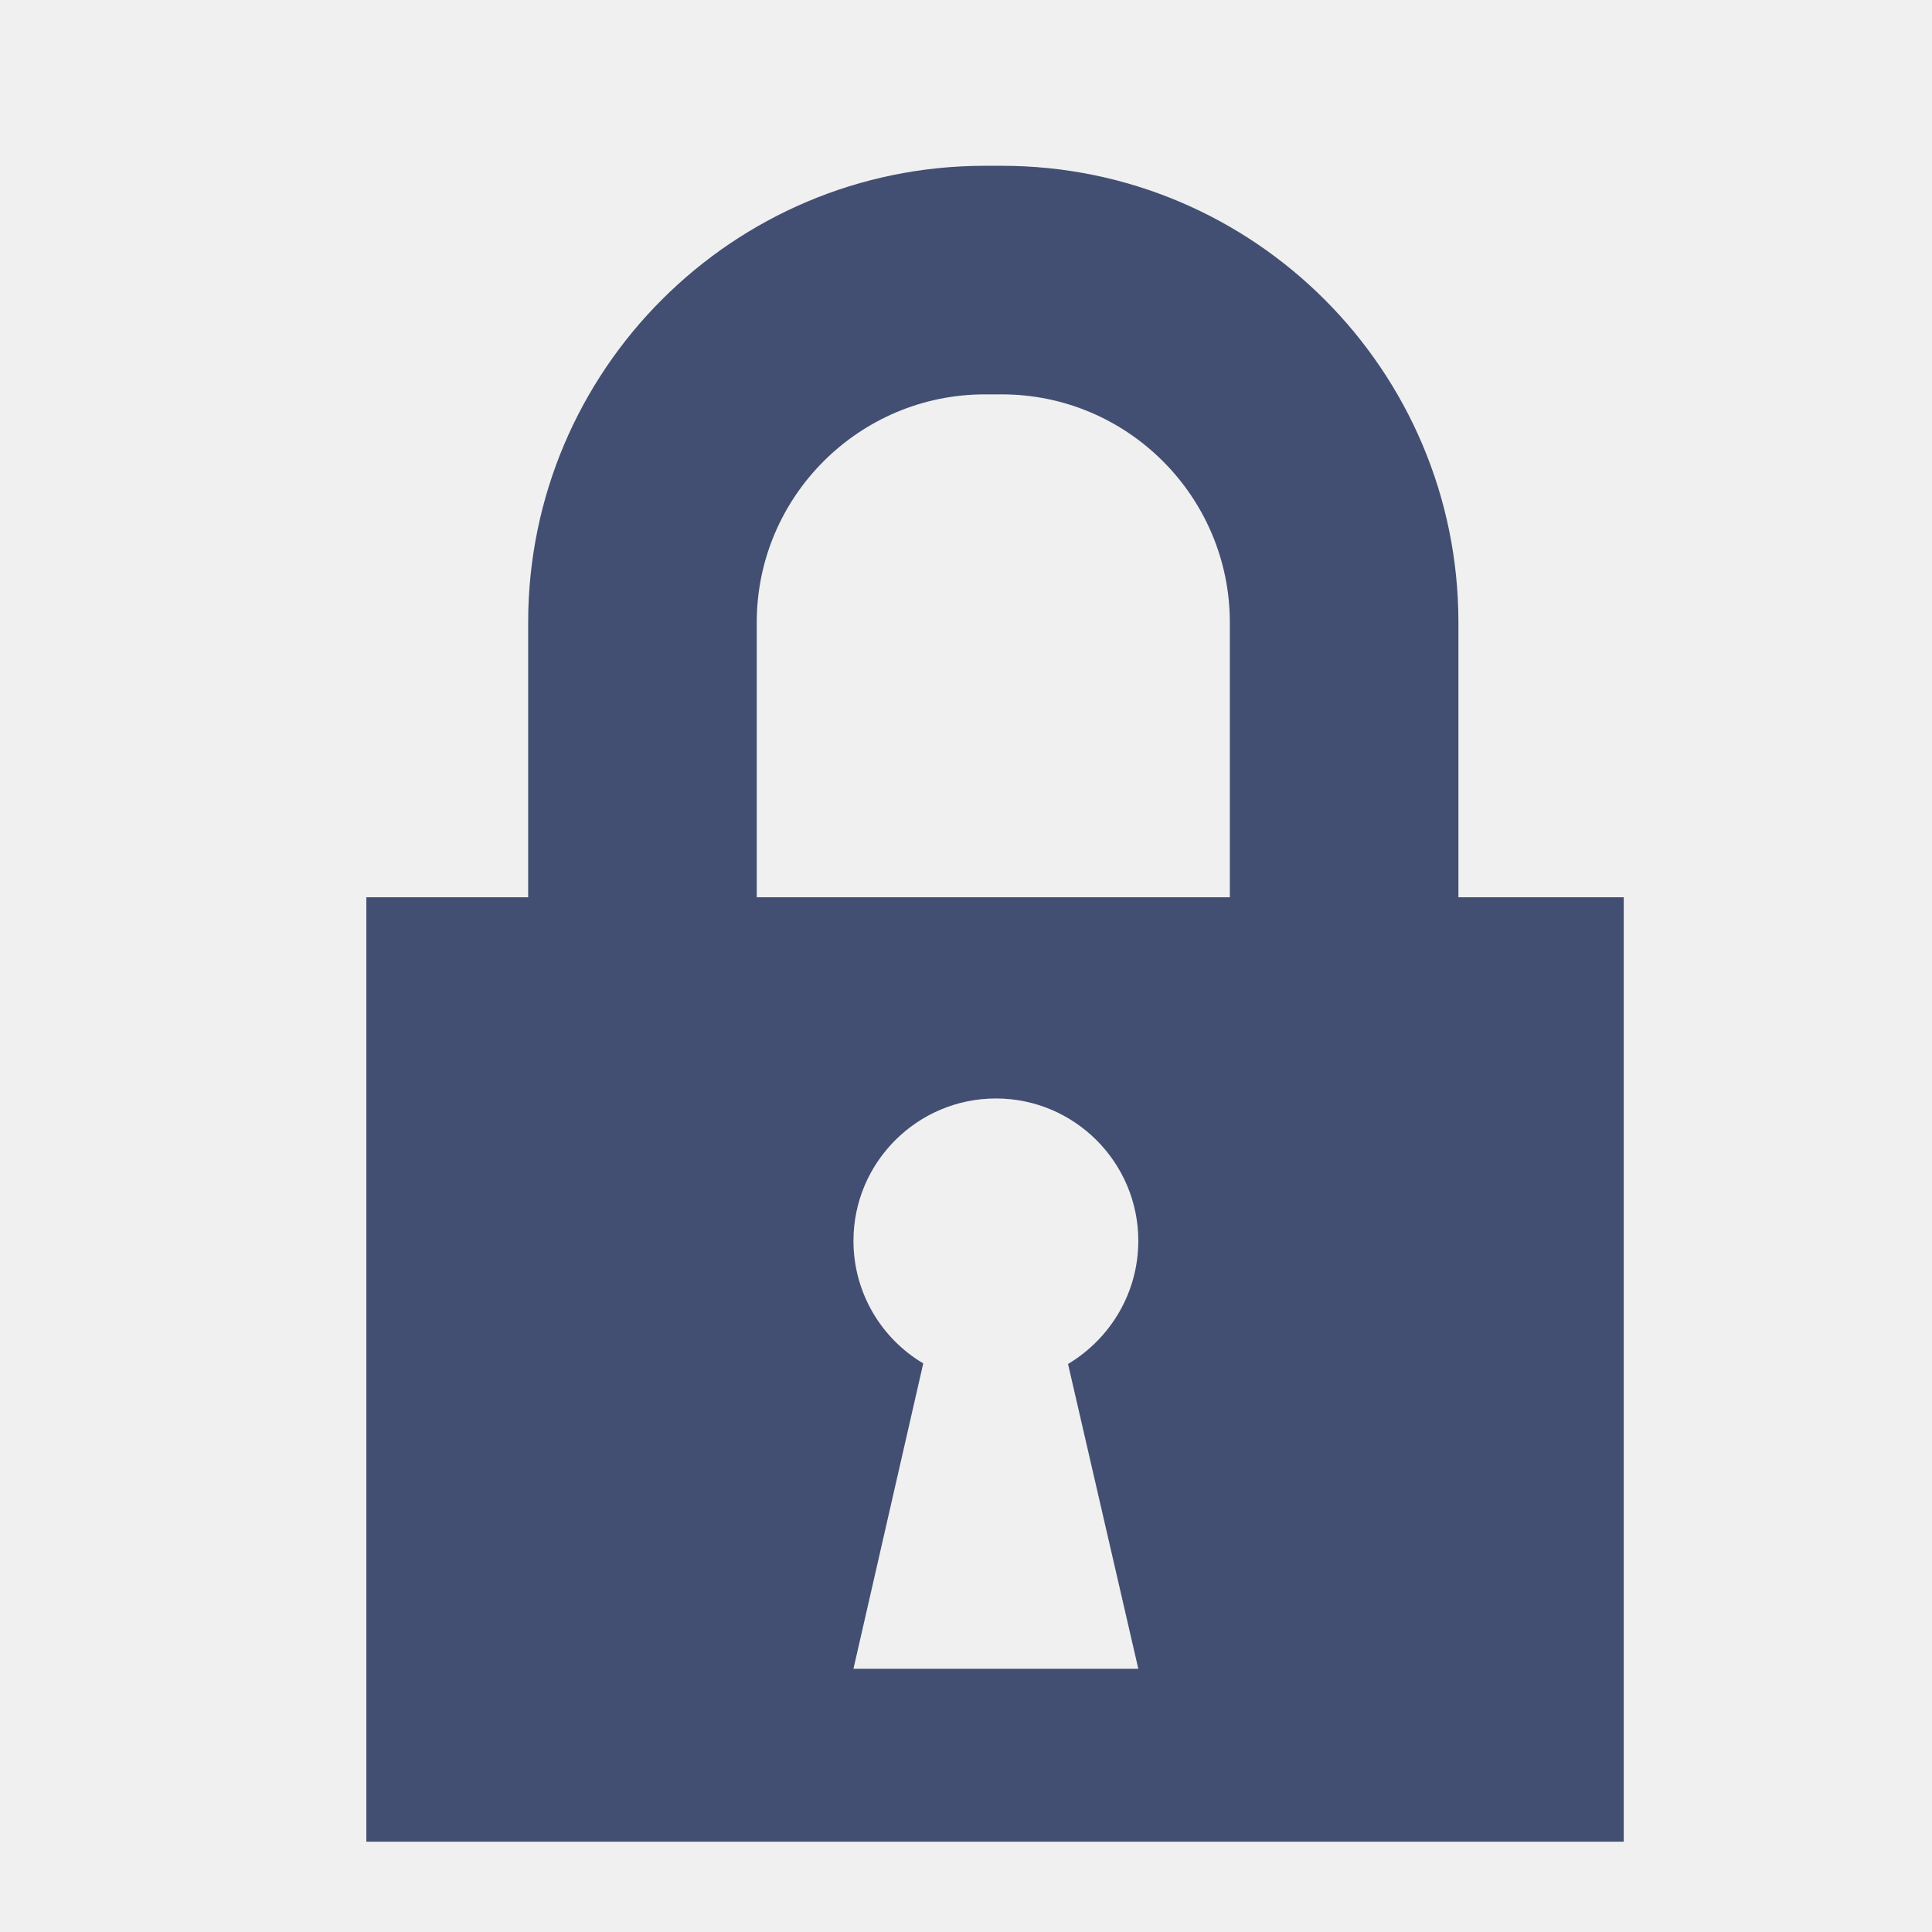
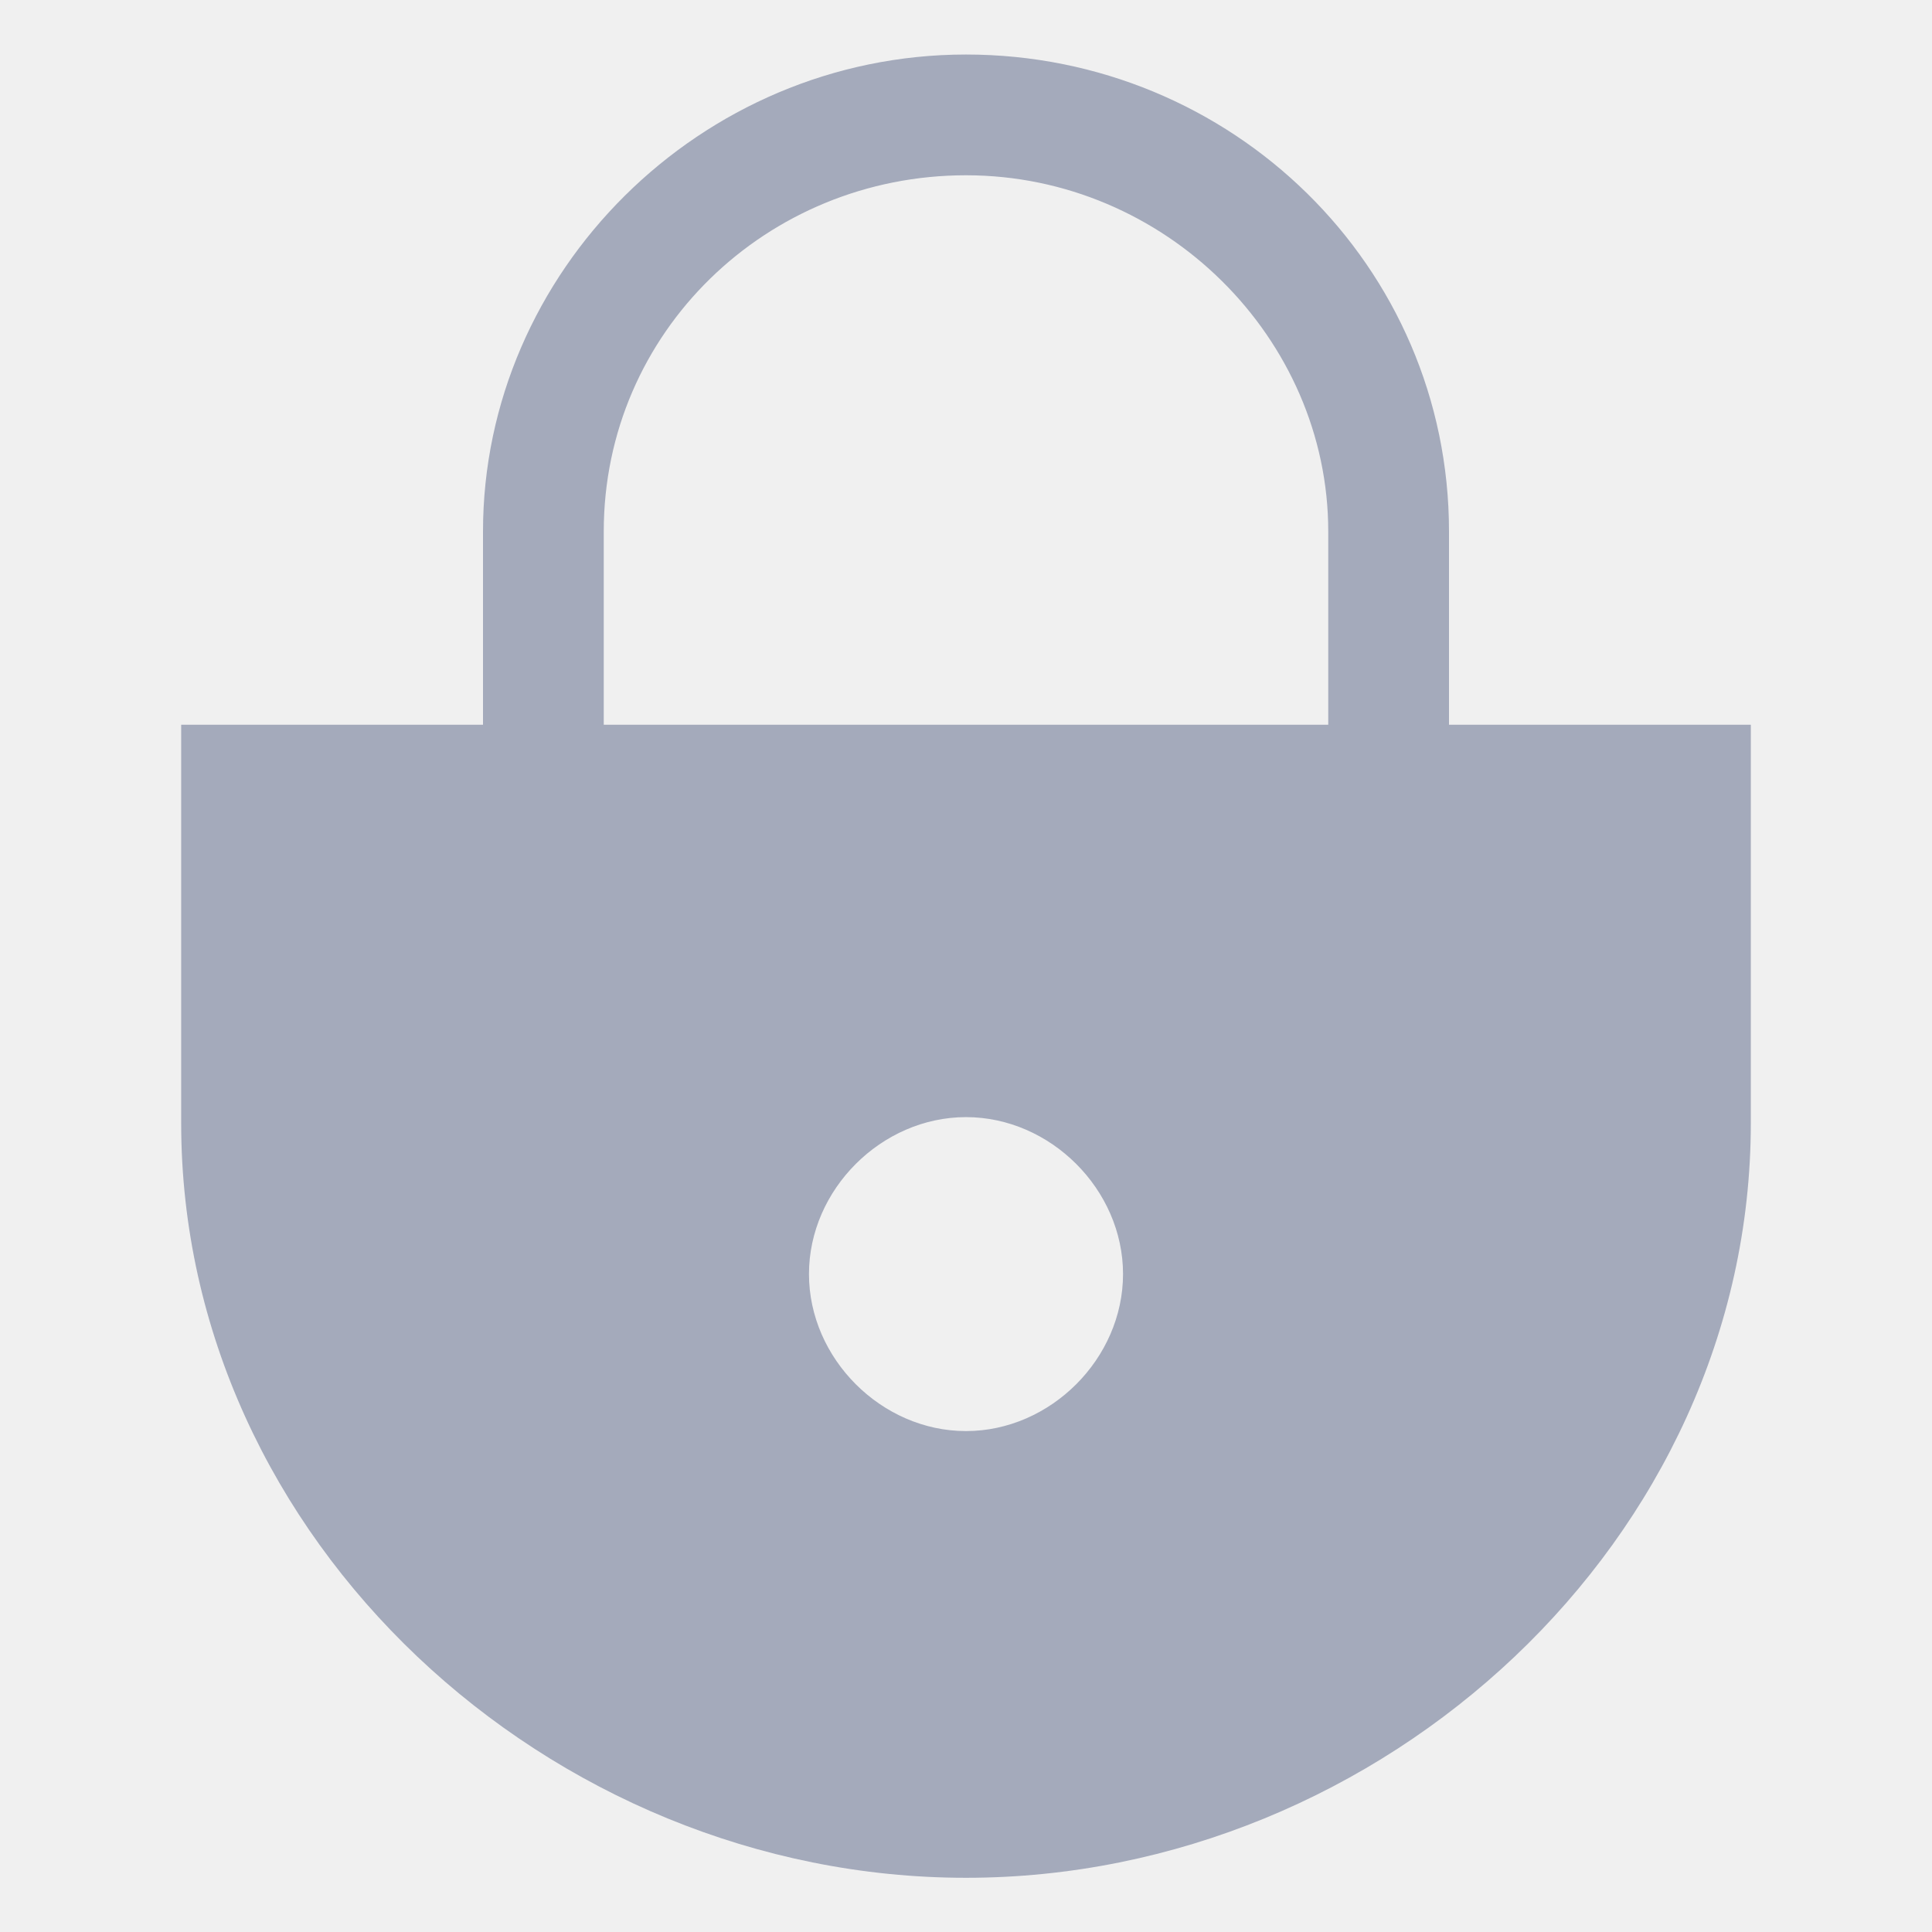
- <svg xmlns="http://www.w3.org/2000/svg" width="16" height="16" viewBox="0 0 16 16" fill="none">
-   <g clip-path="url(#clip0_427_279)">
-     <path d="M12.078 7.431V5.155C12.078 3.067 10.384 1.373 8.296 1.373C8.272 1.373 8.253 1.373 8.223 1.373C8.204 1.373 8.175 1.373 8.156 1.373C6.068 1.373 4.374 3.067 4.374 5.155V7.431H3.034V15.252H13.447V7.431H12.078ZM9.427 13.82H7.068L7.646 11.291C7.301 11.087 7.068 10.708 7.068 10.276C7.068 9.626 7.597 9.097 8.248 9.097C8.898 9.097 9.427 9.626 9.427 10.276C9.427 10.708 9.194 11.087 8.845 11.296L9.427 13.82ZM10.185 7.431H6.267V5.155C6.267 4.111 7.117 3.266 8.156 3.266C8.185 3.266 8.248 3.266 8.248 3.266C8.248 3.266 8.282 3.266 8.296 3.266C9.34 3.266 10.185 4.116 10.185 5.155V7.431Z" fill="#424F72" />
-   </g>
-   <defs>
-     <clipPath id="clip0_427_279">
-       <rect width="14.564" height="14.564" fill="white" transform="translate(0.954895 0.979477)" />
-     </clipPath>
-   </defs>
+ <svg xmlns="http://www.w3.org/2000/svg" width="18" height="18" viewBox="0 0 18 18" fill="none">
+   <path d="M13.5 6.752V4.952C13.5 2.477 11.475 0.508 9 0.508C6.525 0.508 4.5 2.533 4.5 4.952V6.752H1.688V10.464C1.688 14.345 5.119 17.495 9 17.495C12.881 17.495 16.312 14.345 16.312 10.464V6.752H13.5ZM10.463 11.87C10.463 12.658 9.787 13.333 9 13.333C8.213 13.333 7.537 12.658 7.537 11.87C7.537 11.083 8.213 10.408 9 10.408C9.787 10.408 10.463 11.083 10.463 11.87ZM5.625 4.952C5.625 3.095 7.144 1.633 9 1.633C10.856 1.633 12.375 3.152 12.375 4.952V6.752H5.625V4.952Z" fill="#A4AABB" />
</svg>
